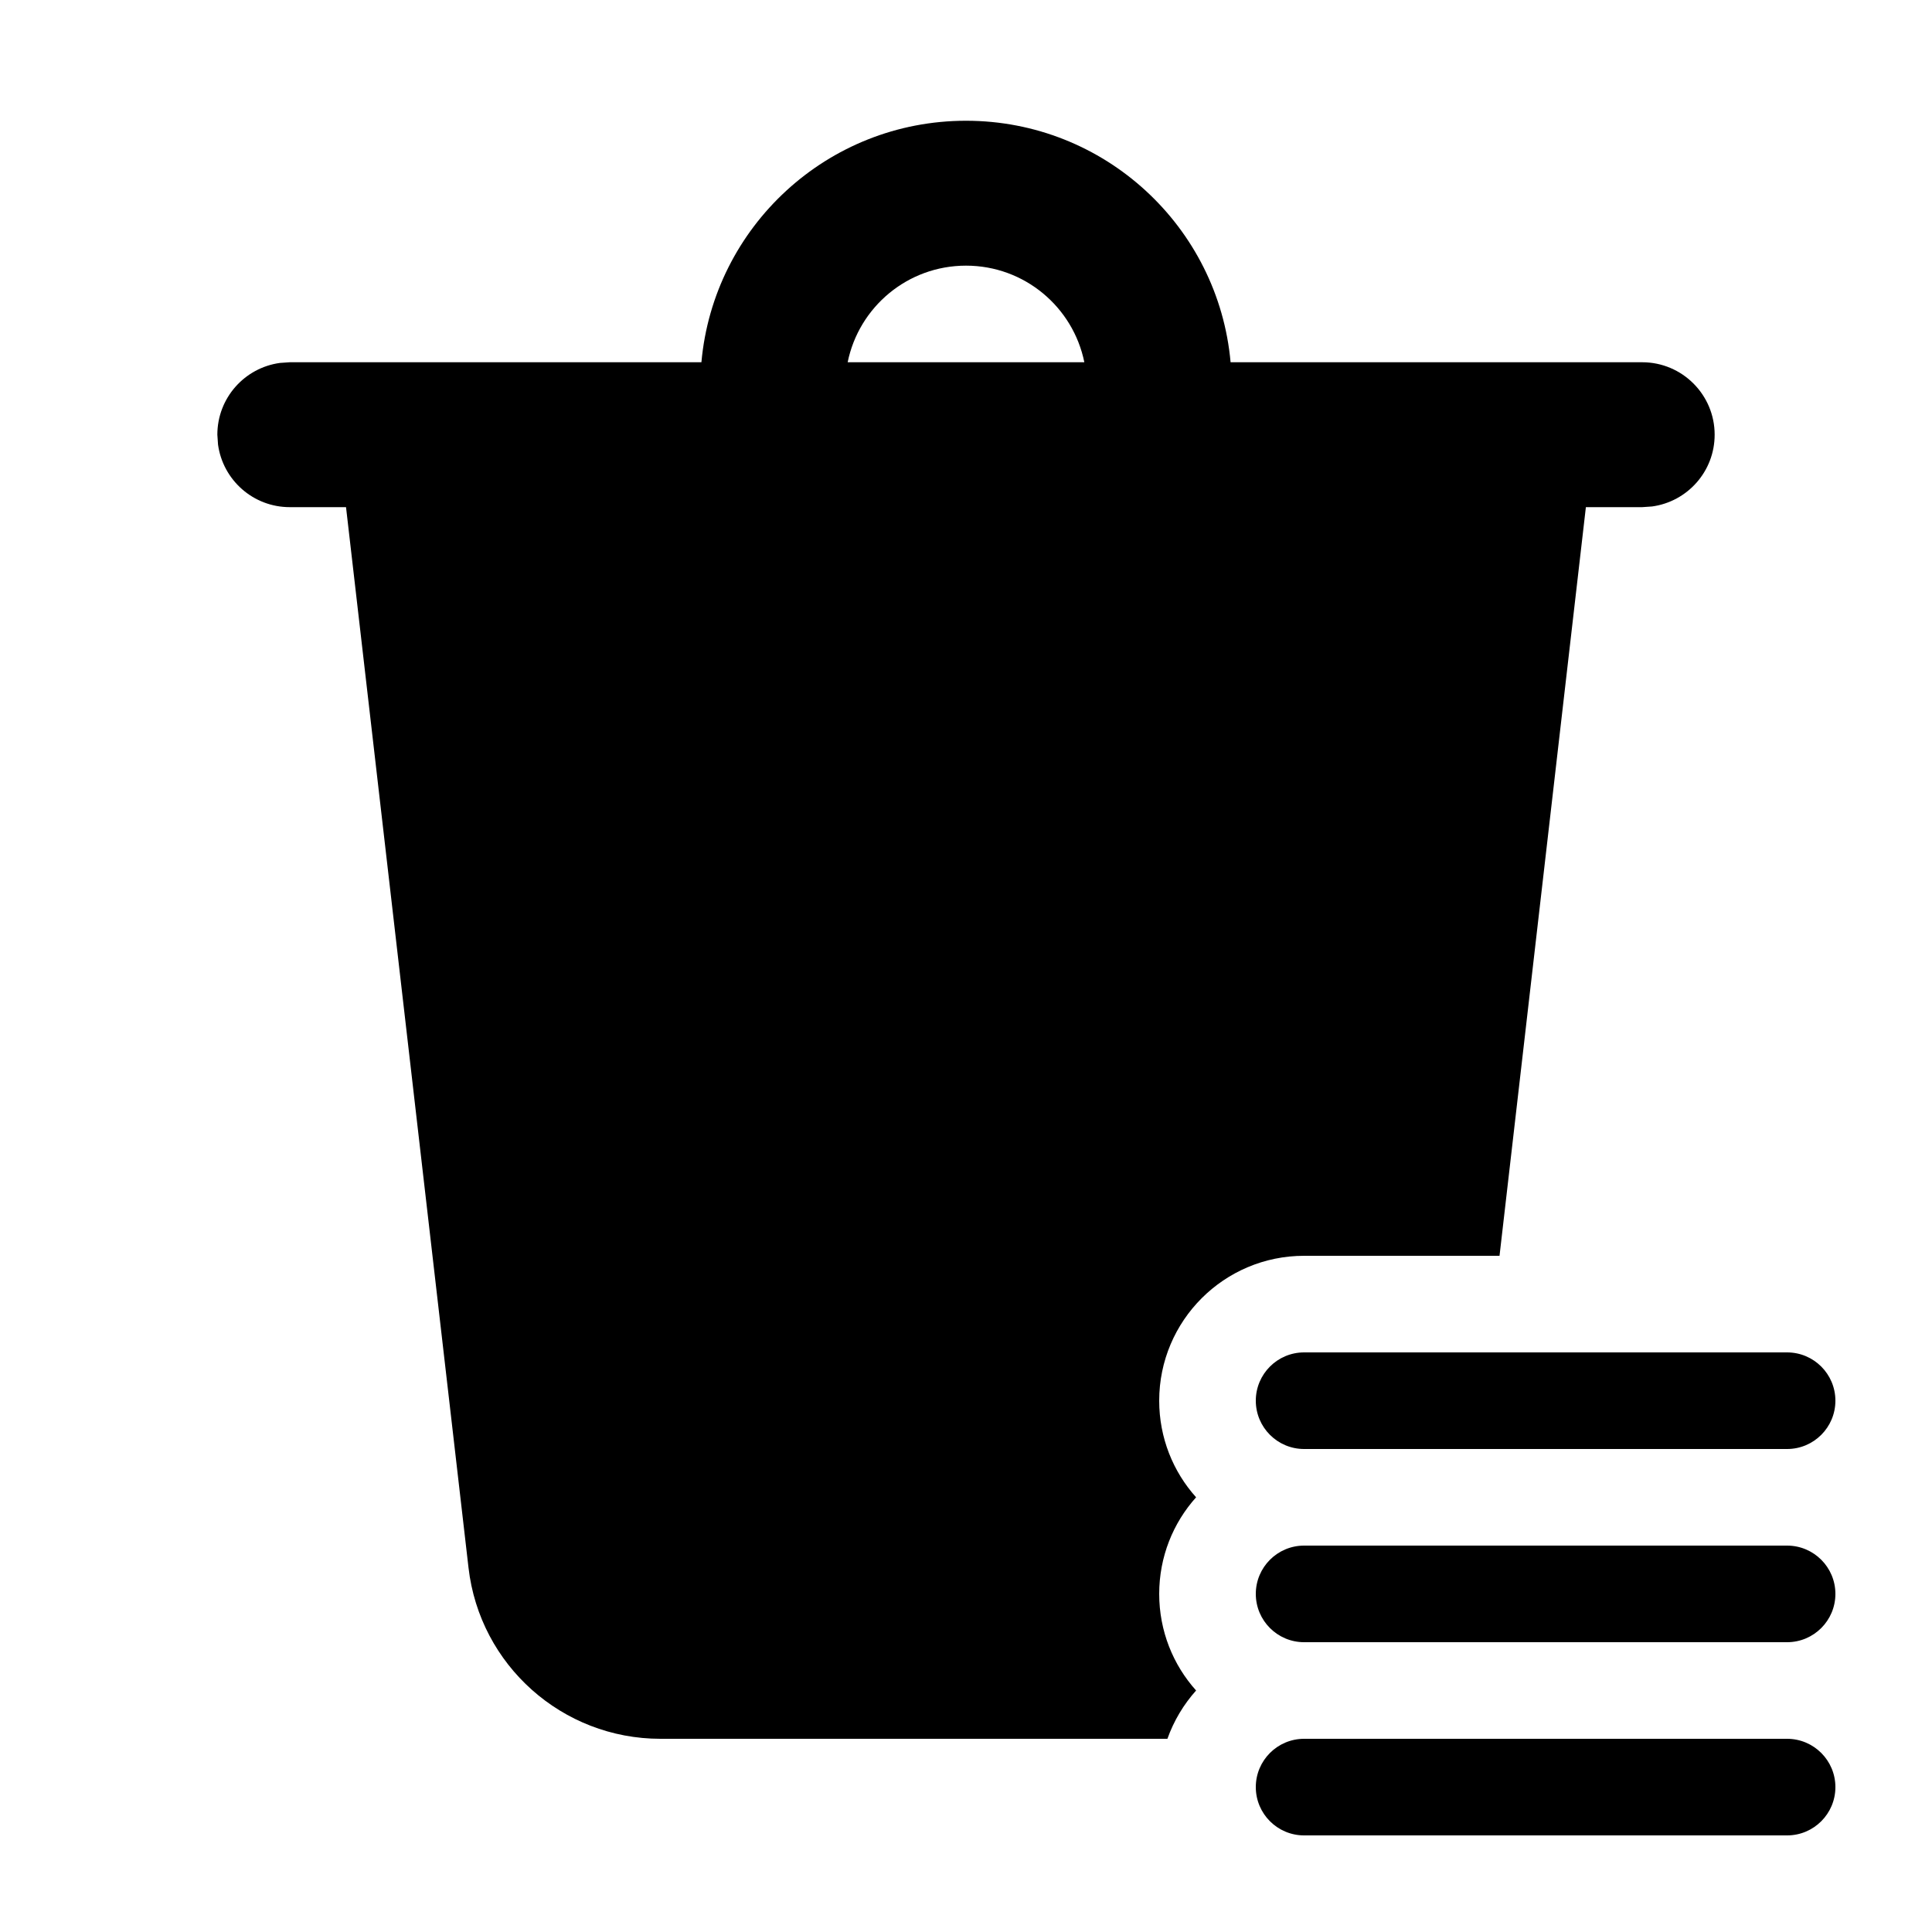
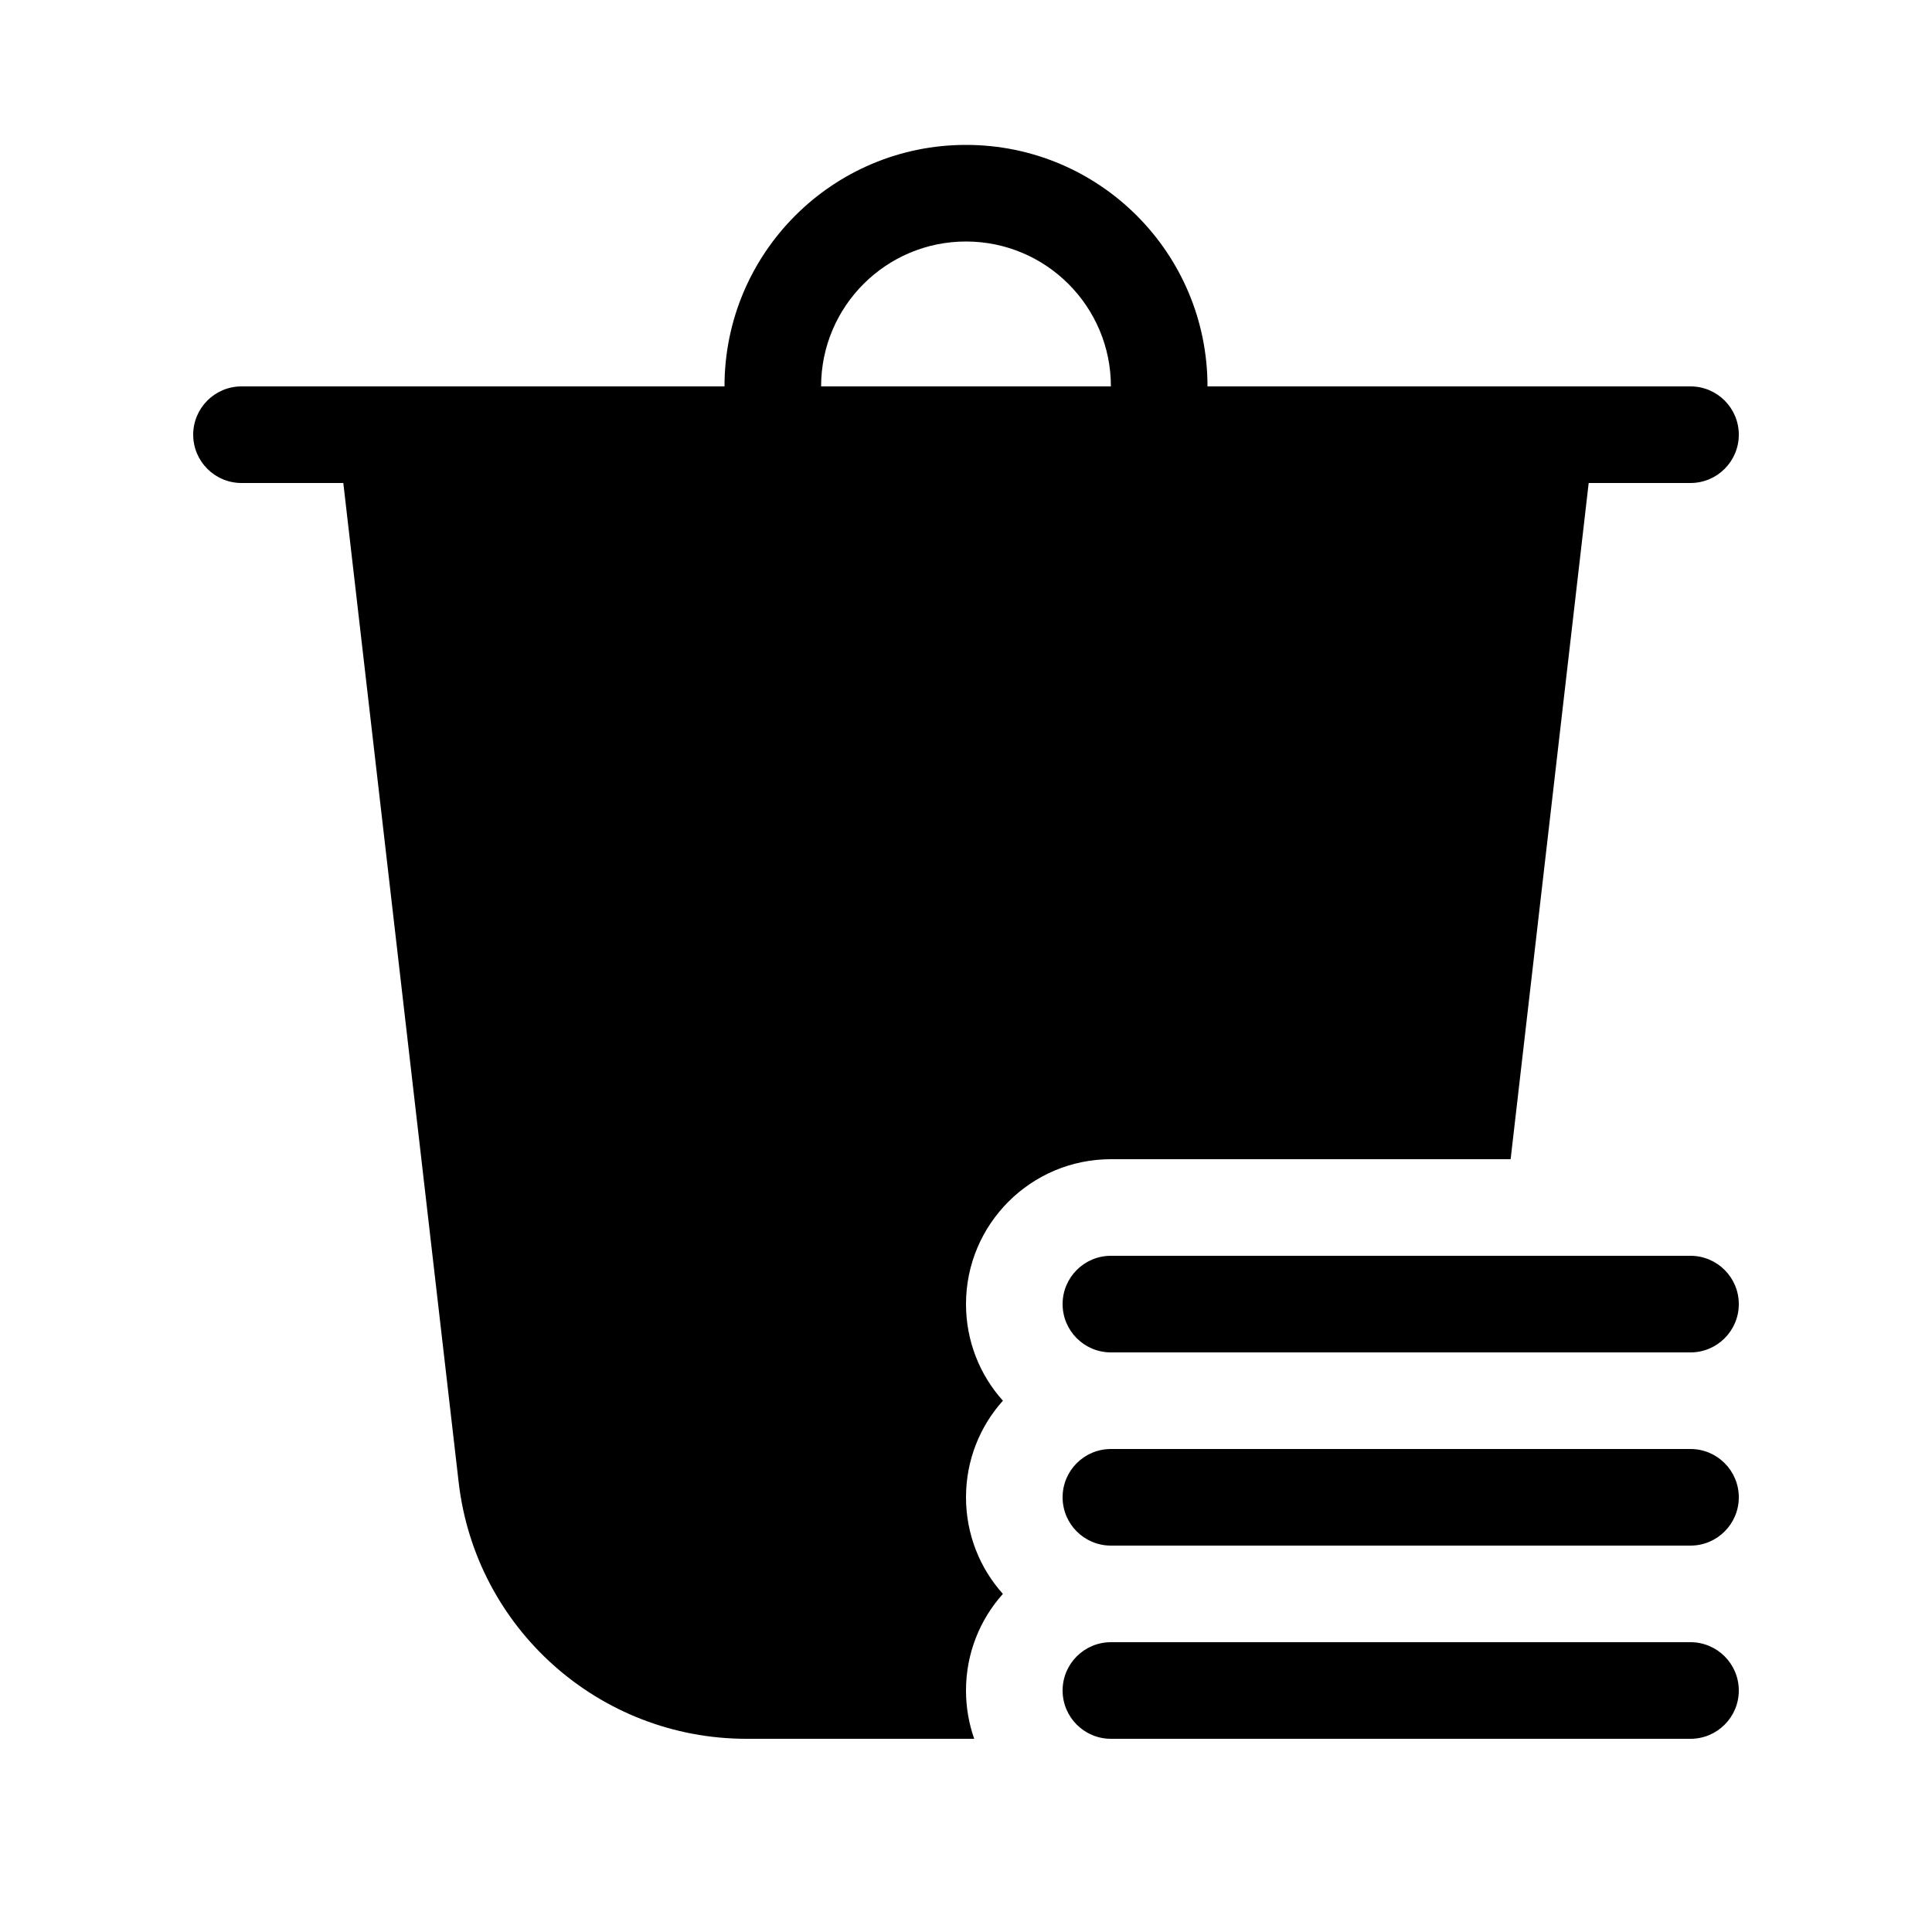
<svg xmlns="http://www.w3.org/2000/svg" viewBox="0 0 20 20" fill="none">
-   <path d="M10 1.25C11.435 1.25 12.613 2.348 12.739 3.75L17 3.75C17.414 3.75 17.75 4.086 17.75 4.5C17.75 4.88 17.468 5.193 17.102 5.243L17 5.25H16.417L15.523 13H13.5C12.672 13 12 13.672 12 14.5C12 14.884 12.144 15.235 12.382 15.5C12.144 15.765 12 16.116 12 16.5C12 16.884 12.144 17.235 12.382 17.5C12.253 17.644 12.151 17.814 12.085 18H6.837C5.821 18 4.966 17.238 4.85 16.229L3.582 5.25H3C2.62 5.25 2.307 4.968 2.257 4.602L2.25 4.5C2.25 4.12 2.532 3.807 2.898 3.757L3 3.75L7.261 3.75C7.387 2.348 8.565 1.25 10 1.25ZM10 2.75C9.395 2.75 8.891 3.179 8.775 3.75H11.225C11.109 3.179 10.605 2.75 10 2.75ZM13 14.5C13 14.224 13.224 14 13.5 14H18.5C18.776 14 19 14.224 19 14.5C19 14.776 18.776 15 18.5 15H13.5C13.224 15 13 14.776 13 14.5ZM13 16.5C13 16.224 13.224 16 13.5 16H18.5C18.776 16 19 16.224 19 16.5C19 16.776 18.776 17 18.5 17H13.5C13.224 17 13 16.776 13 16.5ZM13 18.5C13 18.224 13.224 18 13.5 18H18.5C18.776 18 19 18.224 19 18.5C19 18.776 18.776 19 18.5 19H13.5C13.224 19 13 18.776 13 18.5Z" fill="currentColor" />
+   <path d="M11.5 4C11.5 3.172 10.828 2.5 10 2.5C9.172 2.5 8.5 3.172 8.5 4H11.5ZM7.5 4C7.5 2.619 8.619 1.5 10 1.5C11.381 1.5 12.5 2.619 12.5 4H17.5C17.776 4 18 4.224 18 4.5C18 4.776 17.776 5 17.5 5H16.446L15.638 12H11.5C10.672 12 10 12.672 10 13.5C10 13.884 10.144 14.235 10.382 14.5C10.144 14.765 10 15.116 10 15.5C10 15.884 10.144 16.235 10.382 16.5C10.144 16.765 10 17.116 10 17.5C10 17.675 10.03 17.844 10.085 18H7.728C6.204 18 4.923 16.858 4.748 15.344L3.554 5H2.5C2.224 5 2 4.776 2 4.5C2 4.224 2.224 4 2.5 4H7.5ZM11.5 13C11.224 13 11 13.224 11 13.5C11 13.776 11.224 14 11.5 14H17.5C17.776 14 18 13.776 18 13.5C18 13.224 17.776 13 17.5 13H11.5ZM11.5 15C11.224 15 11 15.224 11 15.5C11 15.776 11.224 16 11.5 16H17.5C17.776 16 18 15.776 18 15.5C18 15.224 17.776 15 17.5 15H11.5ZM11.5 17C11.224 17 11 17.224 11 17.5C11 17.776 11.224 18 11.5 18H17.5C17.776 18 18 17.776 18 17.5C18 17.224 17.776 17 17.5 17H11.5Z" fill="currentColor" />
</svg>
